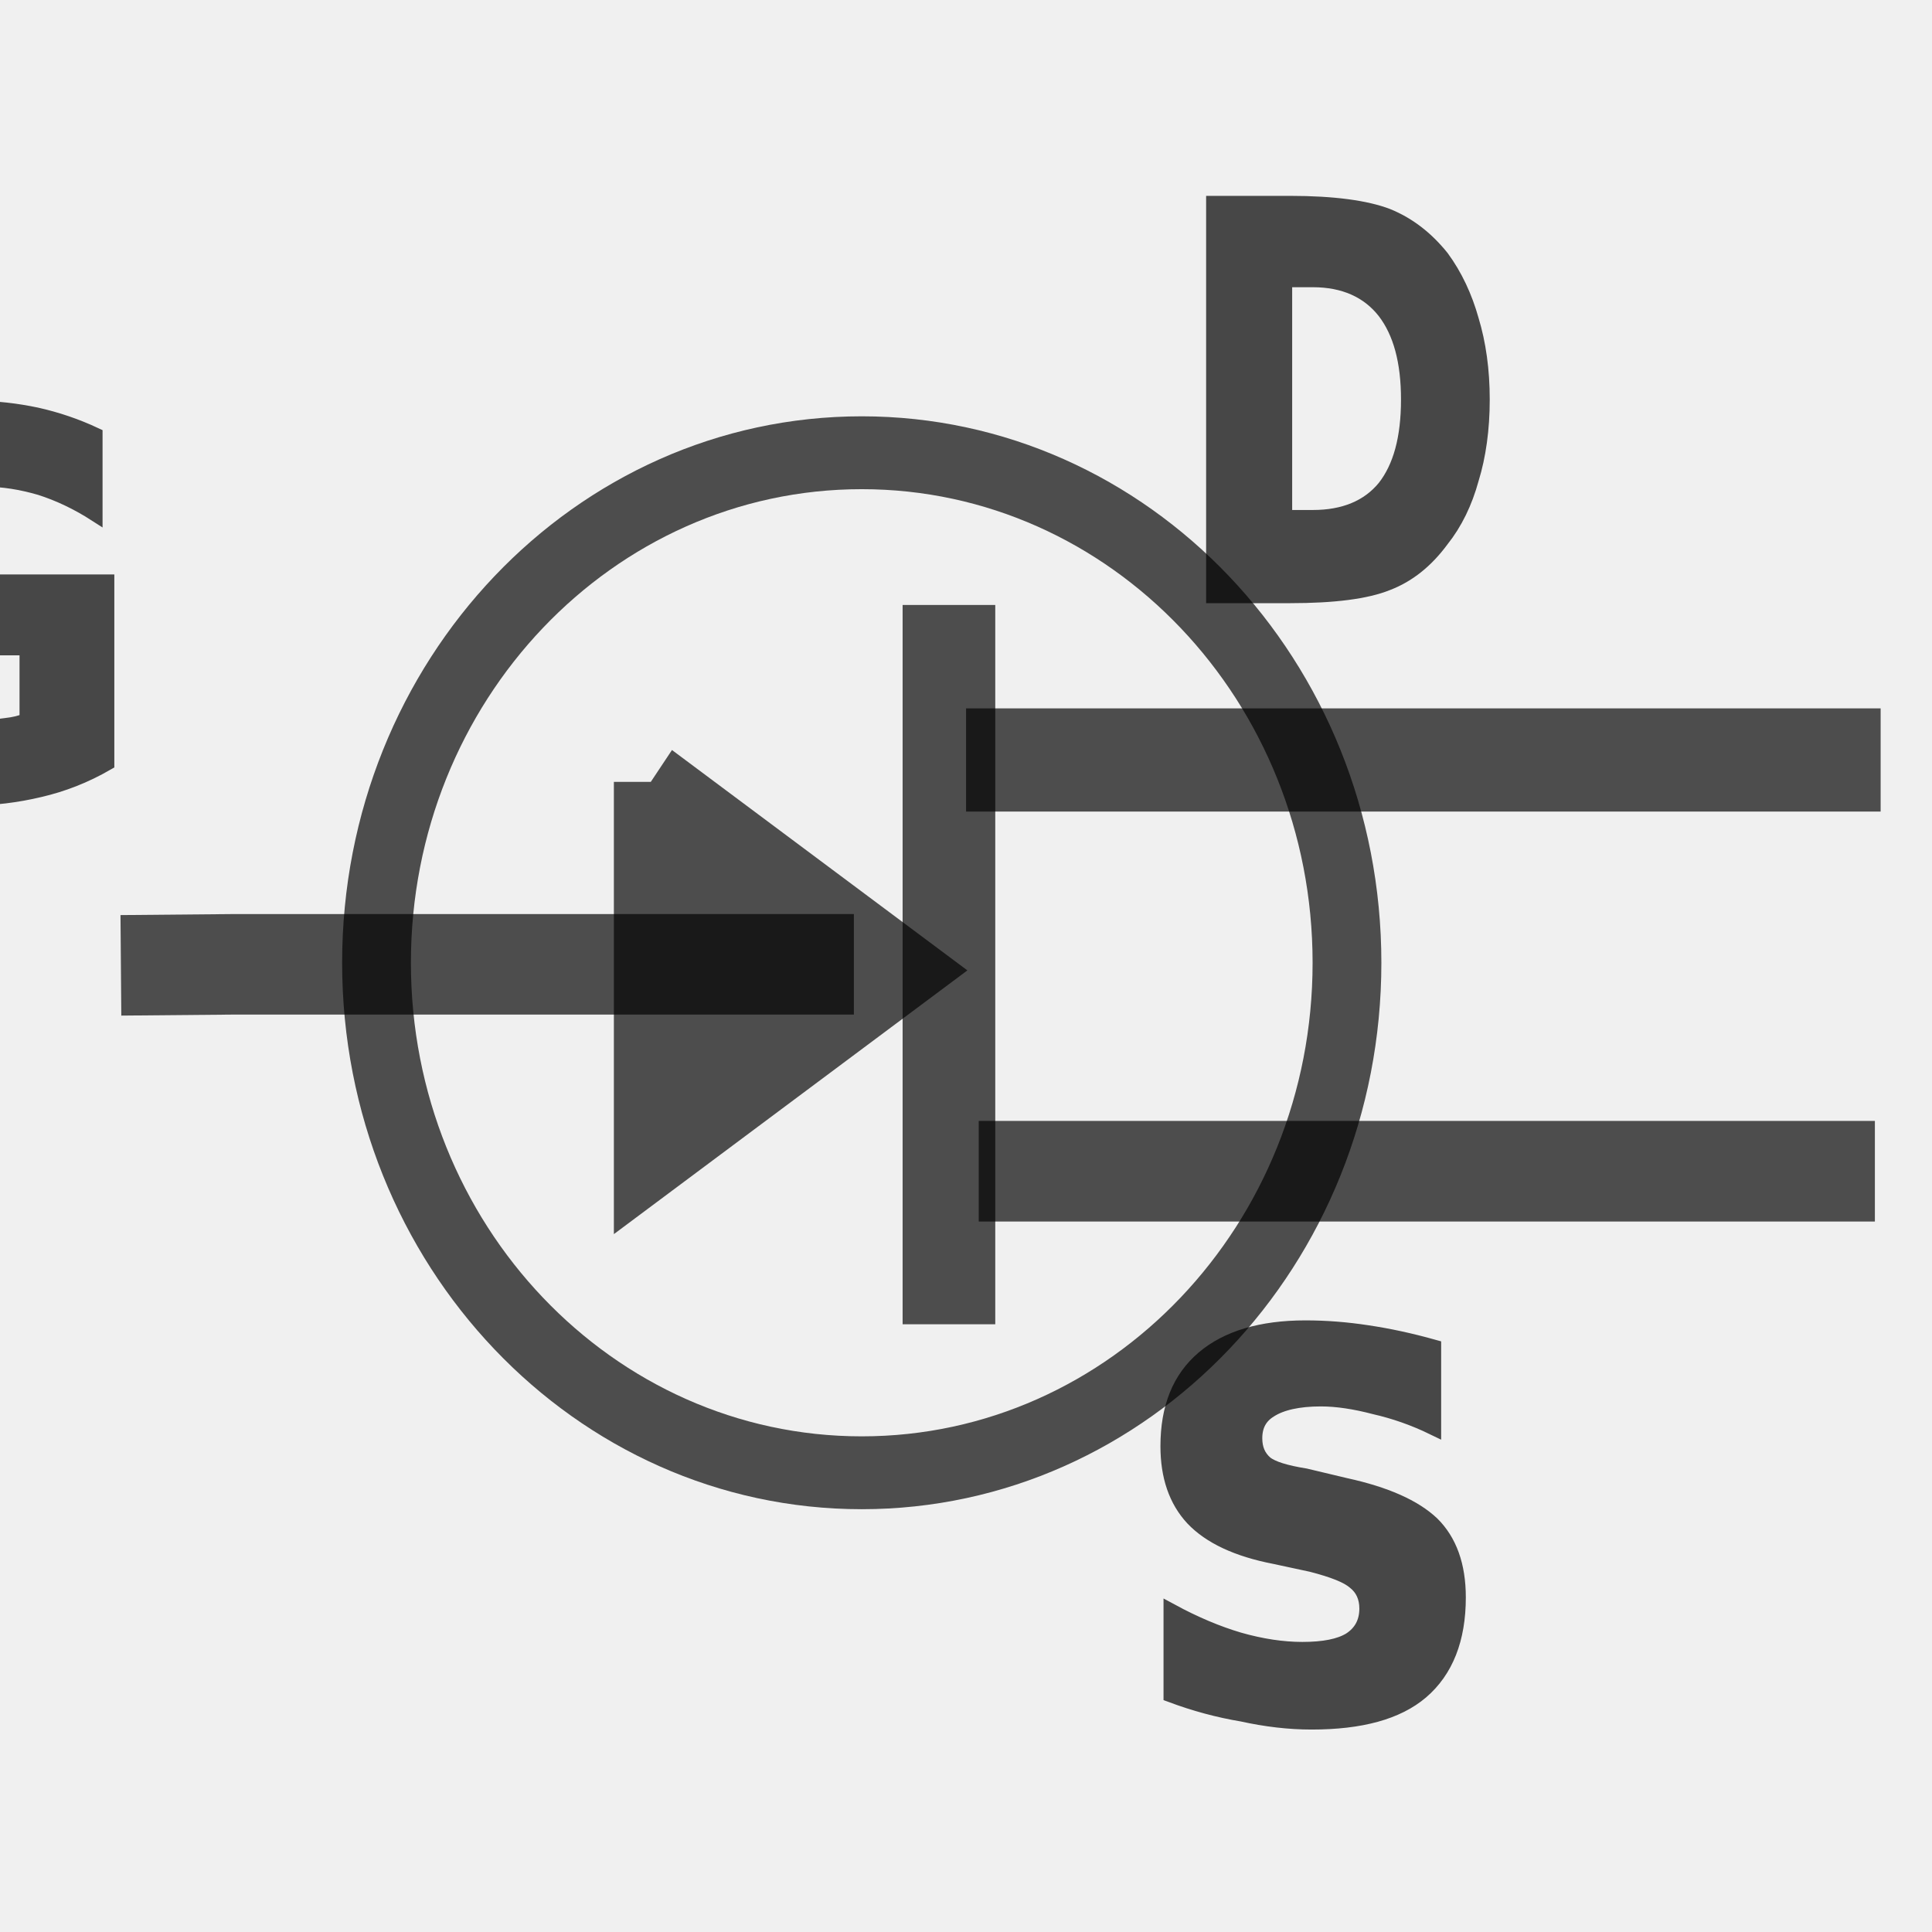
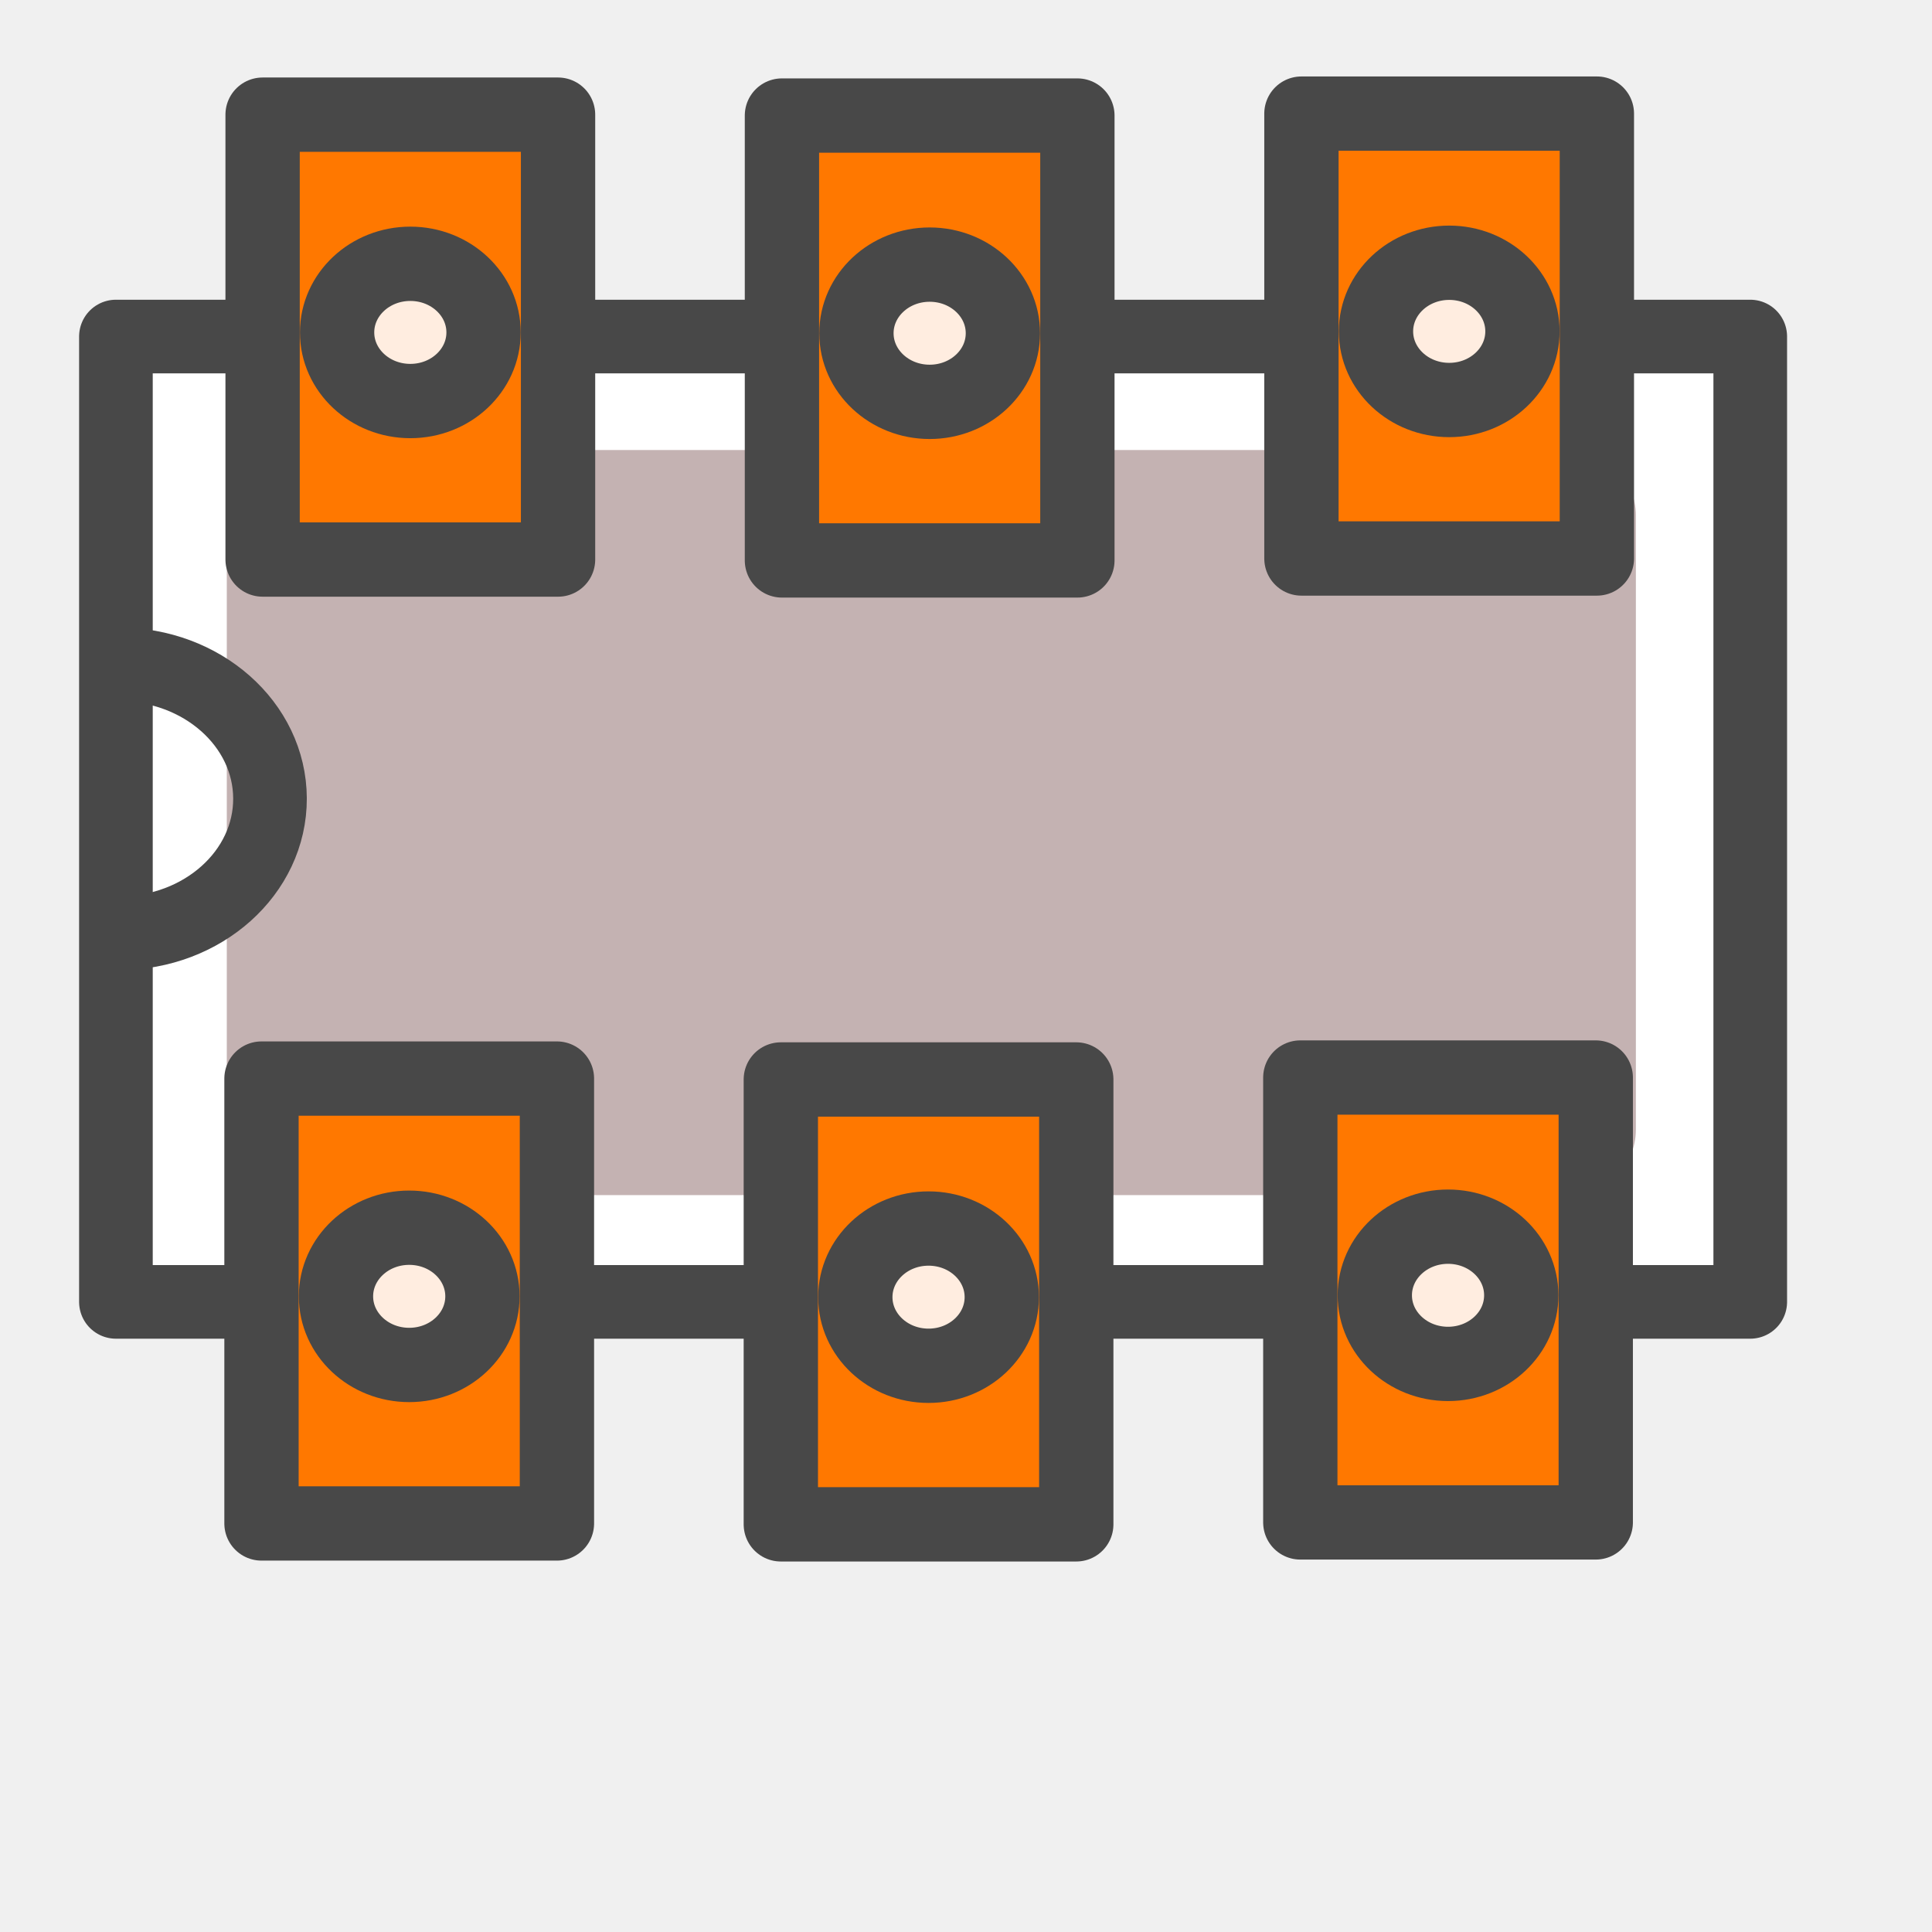
- <svg xmlns="http://www.w3.org/2000/svg" height="48" width="48" version="1.1" id="svg2">
-   <defs id="defs4">
-     <linearGradient id="h" y2="6.414" gradientUnits="userSpaceOnUse" x2="3.742" gradientTransform="matrix(1.069 0 0 .93541 -68.9 33.266)" y1="13.722" x1="11.124">
-       <stop stop-color="#afafff" offset="0" id="stop7" />
-       <stop stop-color="#fff" offset="1" id="stop9" />
-     </linearGradient>
-     <linearGradient id="f" y2="206.34" gradientUnits="userSpaceOnUse" x2="189.93" gradientTransform="matrix(.05174 0 0 .049782 15.443 5.8055)" y1="86.2" x1="128.19">
-       <stop stop-color="#fff" offset="0" id="stop12" />
-       <stop stop-color="#fff" stop-opacity="0" offset="1" id="stop14" />
-     </linearGradient>
-     <linearGradient id="g" y2="194.28" gradientUnits="userSpaceOnUse" x2="134.9" gradientTransform="matrix(.038626 0 0 .036613 19.884 9.4599)" y1="53.314" x1="134.9">
-       <stop stop-color="#fff" offset="0" id="stop17" />
-       <stop stop-color="#fff" stop-opacity=".601" offset="1" id="stop19" />
-     </linearGradient>
-     <filter id="e" color-interpolation-filters="sRGB">
-       <feGaussianBlur stdDeviation="0.663" id="feGaussianBlur22" />
-     </filter>
-   </defs>
-   <g id="g3046" transform="matrix(2.420288,0,0,2.563985,28.04641,133.8196)">
-     <path style="opacity:0.676;fill:none;stroke:#000000;stroke-width:0.706;stroke-linecap:square" id="path53" d="m 2.239,-42.863 a 4.981,4.942 0 0 1 -9.962,0 4.981,4.942 0 1 1 9.962,0 z" />
-     <path style="opacity:0.676;fill:none;stroke:#000000;stroke-width:0.951" id="path55" d="m -1.847,-46.33 0,6.97" />
-     <path style="opacity:0.676;fill-rule:evenodd;stroke:#000000;stroke-width:0.757" id="path57" d="m -4.908,-44.616 0,3.653 2.593,-1.826 -2.593,-1.826 z" />
-     <path style="opacity:0.676;fill:none;stroke:#000000;stroke-width:0.974" id="path59" d="m -2.823,-42.848 -6.348,0 -1.176,0.01" />
-     <path style="opacity:0.676;fill:none;stroke:#000000;stroke-width:0.975" id="path61" d="m 7.658,-40.843 -9.199,0" />
-     <path style="opacity:0.676;fill:none;stroke:#000000;stroke-width:1" id="path63" d="m 7.717,-44.828 -9.388,0" />
-     <text id="text65" x="-10.27" y="-43.01" font-size="10.082px" line-height="125%" transform="scale(0.9659619,1.035238)" xml:space="preserve" font-weight="bold" style="font-size:2.547px;font-weight:bold;text-align:center;line-height:125%;text-anchor:middle;opacity:0.707;fill:#000000;stroke:#000000;stroke-width:0.148;font-family:Bitstream Vera Sans">
-       <tspan style="font-size:4.824px;stroke:#000000;stroke-width:0.148" id="tspan67" x="-10.27" y="-43.01" font-size="19.093px">G</tspan>
-     </text>
-     <text id="text69" x="4.564" y="-40.991" font-size="10.082px" line-height="125%" transform="scale(0.8829342,1.132587)" xml:space="preserve" font-weight="bold" style="font-size:2.425px;font-weight:bold;text-align:center;line-height:125%;text-anchor:middle;opacity:0.707;fill:#000000;stroke:#000000;stroke-width:0.141;font-family:Bitstream Vera Sans">
-       <tspan style="font-size:4.593px;stroke:#000000;stroke-width:0.141" id="tspan71" x="4.564" y="-40.991" font-size="19.093px">D</tspan>
-     </text>
-     <text id="text73" x="4.218" y="-36.049" font-size="10.082px" line-height="125%" transform="scale(1.013019,0.9871488)" xml:space="preserve" font-weight="bold" style="font-size:2.692px;font-weight:bold;text-align:center;line-height:125%;text-anchor:middle;opacity:0.707;fill:#000000;stroke:#000000;stroke-width:0.157;font-family:Bitstream Vera Sans">
-       <tspan style="font-size:5.097px;stroke:#000000;stroke-width:0.157" id="tspan75" x="4.218" y="-36.049" font-size="19.093px">S</tspan>
-     </text>
-   </g>
+ <svg xmlns="http://www.w3.org/2000/svg" height="26" width="26" version="1.1" viewBox="0 0 26 26" id="svg2">
+   <defs id="defs54" />
+   <rect transform="matrix(0,-1,1,0,0,0)" height="21.994" width="12.991" y="1.56" x="-17.52" id="rect8" style="fill:#ffffff;stroke:#484848;stroke-width:0.991;stroke-linejoin:round;stroke-miterlimit:4;stroke-dasharray:none;stroke-opacity:1" />
+   <rect style="fill:#ac9393;fill-opacity:1;fill-rule:evenodd;stroke:none;opacity:0.708" id="rect3003" width="18.963" height="10.027" x="3.052" y="6.056" ry="0.882" />
+   <path d="m 1.593,8.941 a 2.034,1.809 0 1 1 0.013,3.618" id="path10" style="fill:none;stroke:#484848;stroke-width:0.991;stroke-linejoin:round;stroke-miterlimit:4;stroke-dasharray:none;stroke-opacity:1" />
+   <rect transform="matrix(0,-1,1,0,0,0)" height="3.976" width="5.987" y="3.519" x="-20.502" id="rect30" style="fill:#ff7800;stroke:#484848;stroke-width:1;stroke-linejoin:round;stroke-miterlimit:4;stroke-dasharray:none;stroke-opacity:1" />
+   <path d="m 5.507,16.522 a 0.985,0.923 0 0 1 0,1.847 0.985,0.923 0 1 1 0,-1.847 z" id="path32" style="fill:#ffede0;stroke:#484848;stroke-width:1;stroke-linejoin:round;stroke-miterlimit:4;stroke-dasharray:none;stroke-opacity:1" />
+   <rect transform="matrix(0,-1,1,0,0,0)" height="3.976" width="5.987" y="10.508" x="-20.514" id="rect30-5" style="fill:#ff7800;stroke:#484848;stroke-width:1;stroke-linejoin:round;stroke-miterlimit:4;stroke-dasharray:none;stroke-opacity:1" />
+   <path d="m 12.496,16.533 a 0.985,0.923 0 0 1 0,1.847 0.985,0.923 0 1 1 0,-1.847 z" id="path32-4" style="fill:#ffede0;stroke:#484848;stroke-width:1;stroke-linejoin:round;stroke-miterlimit:4;stroke-dasharray:none;stroke-opacity:1" />
+   <rect transform="matrix(0,-1,1,0,0,0)" height="3.976" width="5.987" y="17.499" x="-20.488" id="rect30-2" style="fill:#ff7800;stroke:#484848;stroke-width:1;stroke-linejoin:round;stroke-miterlimit:4;stroke-dasharray:none;stroke-opacity:1" />
+   <path d="m 19.487,16.508 a 0.985,0.923 0 0 1 0,1.847 0.985,0.923 0 1 1 0,-1.847 z" id="path32-0" style="fill:#ffede0;stroke:#484848;stroke-width:1;stroke-linejoin:round;stroke-miterlimit:4;stroke-dasharray:none;stroke-opacity:1" />
+   <rect transform="matrix(0,-1,1,0,0,0)" height="3.976" width="5.987" y="3.534" x="-7.53" id="rect30-1" style="fill:#ff7800;stroke:#484848;stroke-width:1;stroke-linejoin:round;stroke-miterlimit:4;stroke-dasharray:none;stroke-opacity:1" />
+   <path d="m 5.522,3.55 a 0.985,0.923 0 0 1 0,1.847 0.985,0.923 0 1 1 0,-1.847 z" id="path32-3" style="fill:#ffede0;stroke:#484848;stroke-width:1;stroke-linejoin:round;stroke-miterlimit:4;stroke-dasharray:none;stroke-opacity:1" />
+   <rect transform="matrix(0,-1,1,0,0,0)" height="3.976" width="5.987" y="10.523" x="-7.542" id="rect30-5-6" style="fill:#ff7800;stroke:#484848;stroke-width:1;stroke-linejoin:round;stroke-miterlimit:4;stroke-dasharray:none;stroke-opacity:1" />
+   <path d="m 12.511,3.561 a 0.985,0.923 0 0 1 0,1.847 0.985,0.923 0 1 1 0,-1.847 z" id="path32-4-0" style="fill:#ffede0;stroke:#484848;stroke-width:1;stroke-linejoin:round;stroke-miterlimit:4;stroke-dasharray:none;stroke-opacity:1" />
+   <rect transform="matrix(0,-1,1,0,0,0)" height="3.976" width="5.987" y="17.514" x="-7.516" id="rect30-2-8" style="fill:#ff7800;stroke:#484848;stroke-width:1;stroke-linejoin:round;stroke-miterlimit:4;stroke-dasharray:none;stroke-opacity:1" />
+   <path d="m 19.503,3.536 a 0.985,0.923 0 0 1 0,1.847 0.985,0.923 0 1 1 0,-1.847 z" id="path32-0-4" style="fill:#ffede0;stroke:#484848;stroke-width:1;stroke-linejoin:round;stroke-miterlimit:4;stroke-dasharray:none;stroke-opacity:1" />
</svg>
